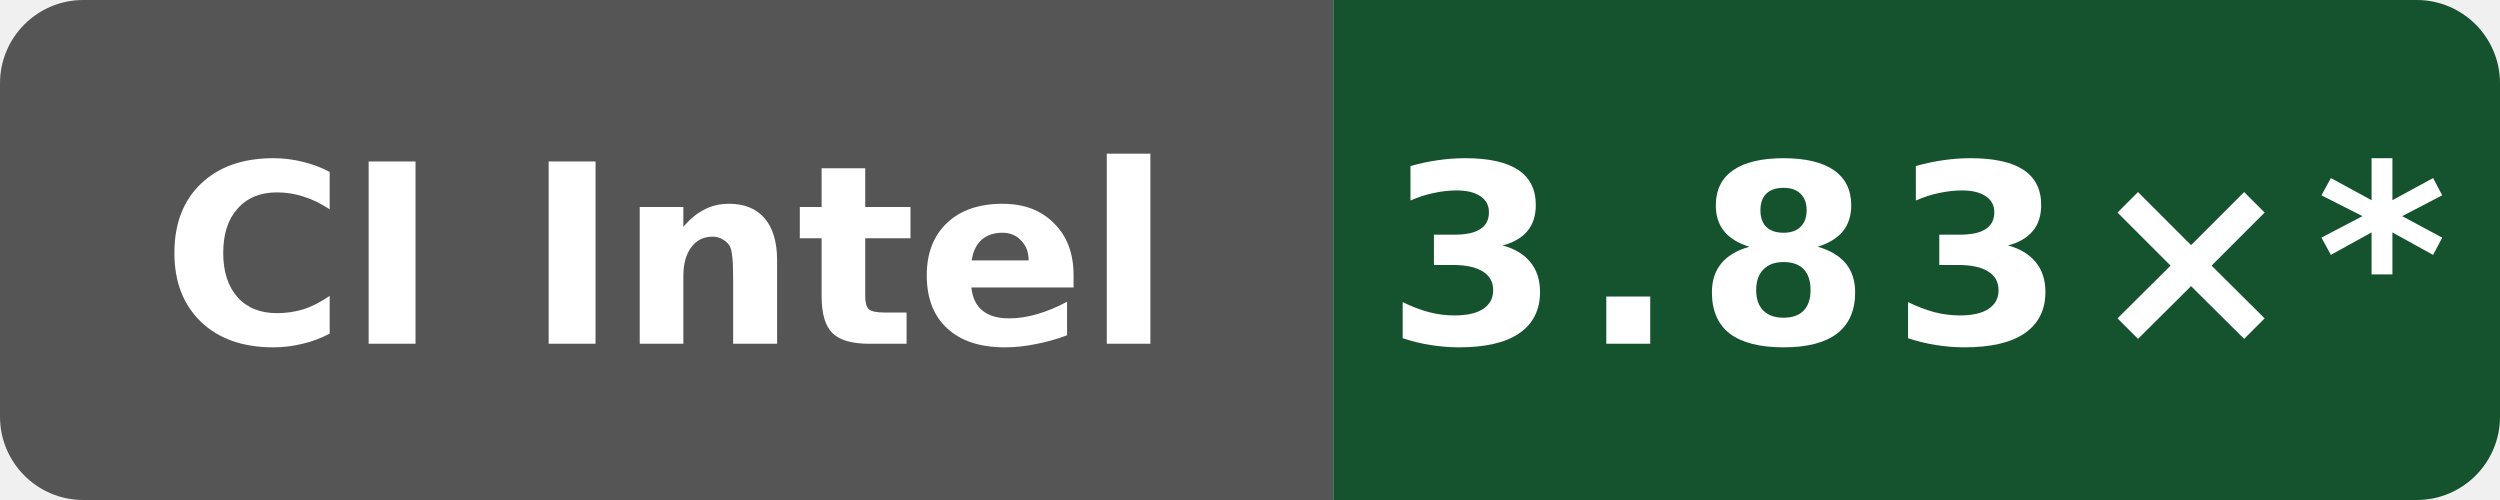
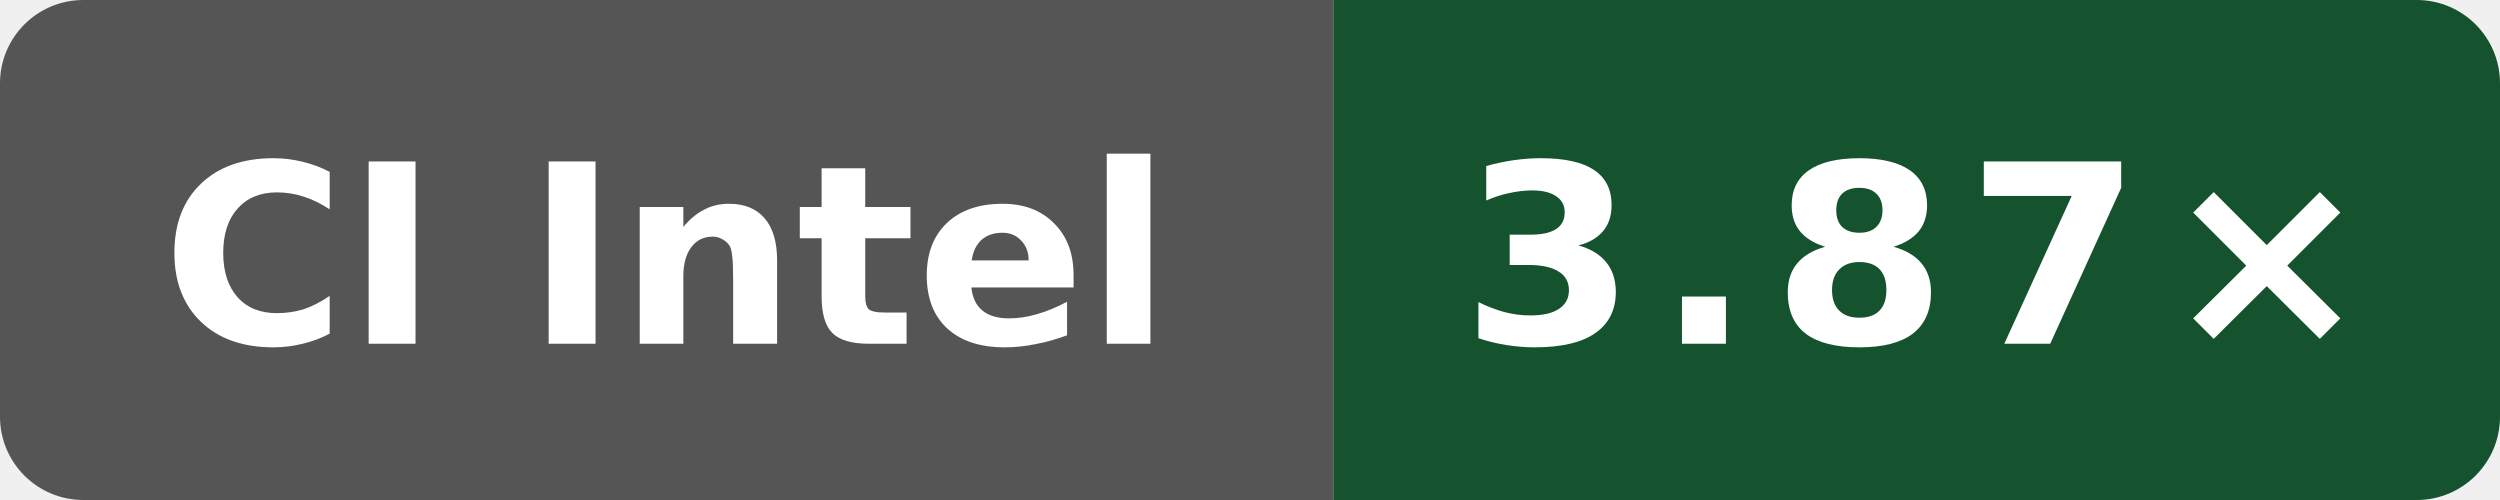
- <svg xmlns="http://www.w3.org/2000/svg" data-original-label="Public O3 compile vs clang; Intel(R) Xeon(R) 6975P-C; revision b19fe49250af0b6050c1791ff584c423942b8b79" data-original-message="3.83×" width="120" height="24" viewBox="0 0 120 24" role="img" aria-label="Public O3 compile vs clang; Intel(R) Xeon(R) 6975P-C; revision b19fe49250af0b6050c1791ff584c423942b8b79; measured b19fe49250af0b6050c1791ff584c423942b8b79; 11 commits behind main: 3.83×*">
+ <svg xmlns="http://www.w3.org/2000/svg" data-original-label="Public O3 compile vs clang; Intel(R) Xeon(R) 6975P-C; revision 13d6afdf5bac47b7d64eb4438784eee62a4f3c21" data-original-message="3.87×" width="120" height="24" viewBox="0 0 120 24" role="img" aria-label="Public O3 compile vs clang; Intel(R) Xeon(R) 6975P-C; revision 13d6afdf5bac47b7d64eb4438784eee62a4f3c21; measured 13d6afdf5bac47b7d64eb4438784eee62a4f3c21; 0 commits behind main: 3.87×">
  <defs>
    <clipPath id="badge">
      <rect width="120" height="24" rx="4" />
    </clipPath>
  </defs>
  <g clip-path="url(#badge)">
    <rect width="64" height="24" fill="#555" />
    <rect x="64" width="56" height="24" fill="#14532d" />
  </g>
  <text x="32" y="16.5" fill="#fff" text-anchor="middle" font-family="Verdana,Geneva,DejaVu Sans,sans-serif" font-size="12" font-weight="700" textLength="52" lengthAdjust="spacingAndGlyphs">CI Intel</text>
-   <text x="92" y="16.5" fill="#fff" text-anchor="middle" font-family="Verdana,Geneva,DejaVu Sans,sans-serif" font-size="12" font-weight="700" letter-spacing="1" textLength="44" lengthAdjust="spacingAndGlyphs">3.83×*</text>
+   <text x="92" y="16.5" fill="#fff" text-anchor="middle" font-family="Verdana,Geneva,DejaVu Sans,sans-serif" font-size="12" font-weight="700" letter-spacing="1" textLength="39" lengthAdjust="spacingAndGlyphs">3.87×</text>
</svg>
